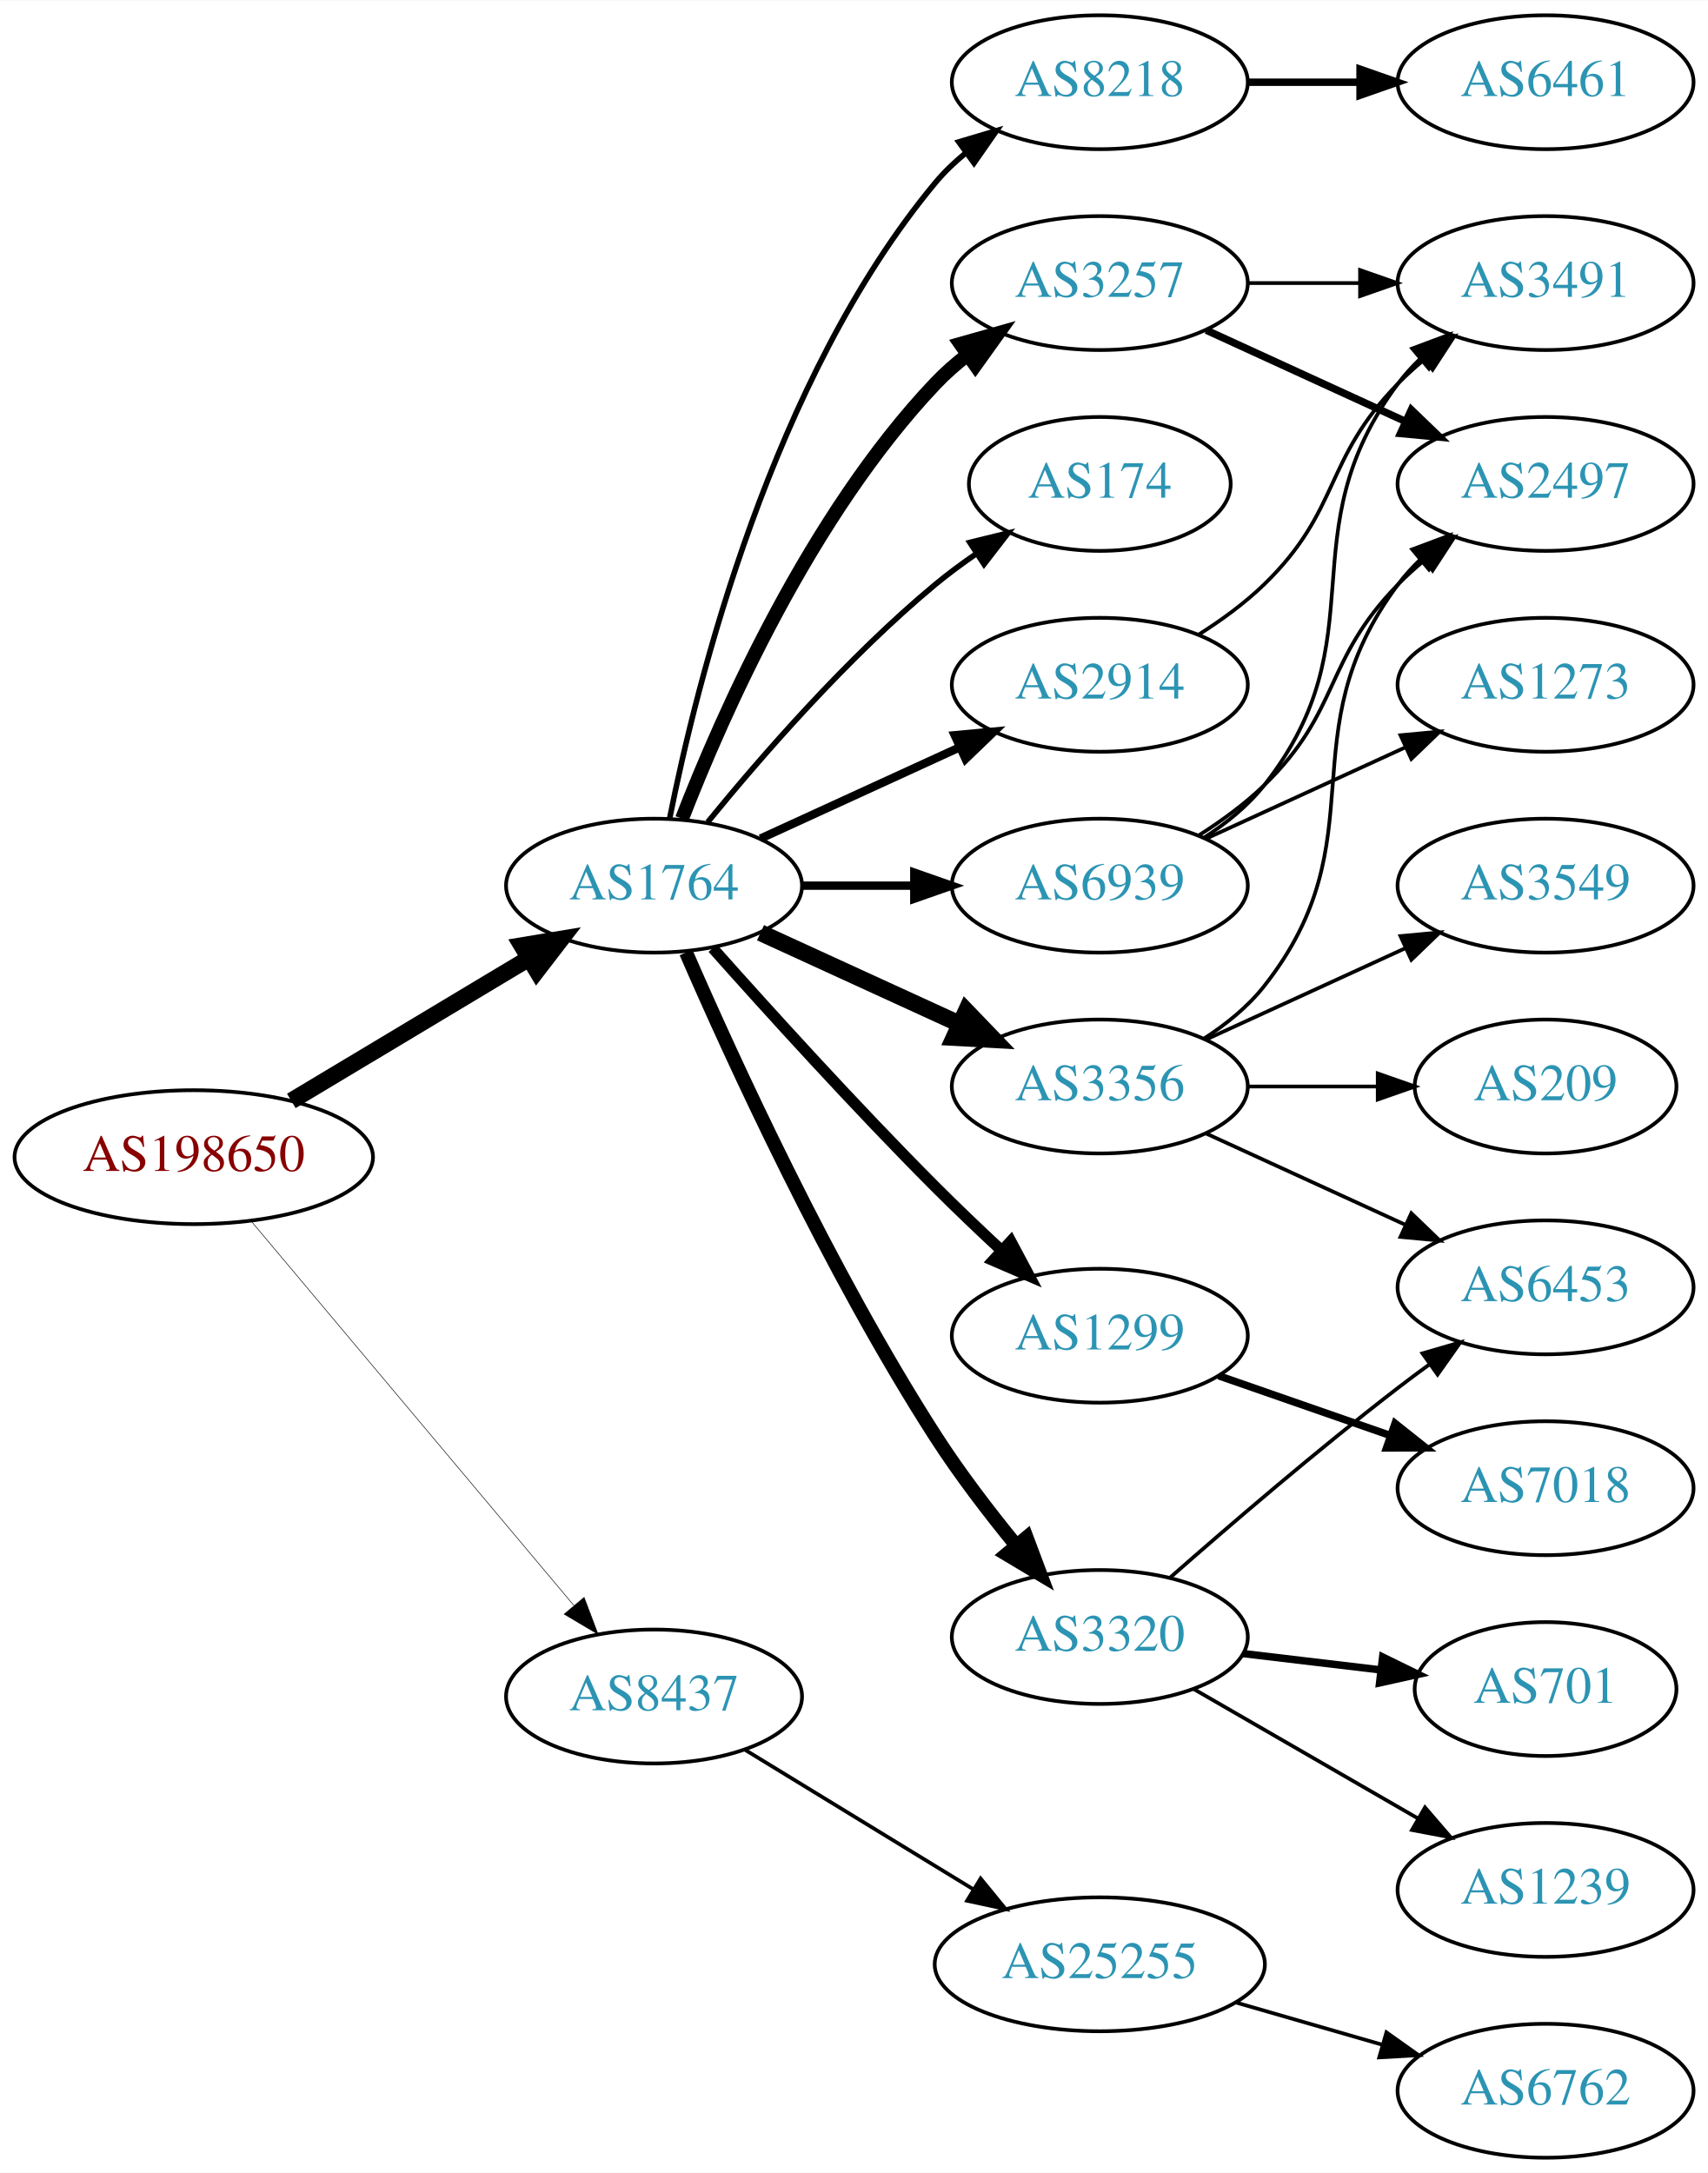
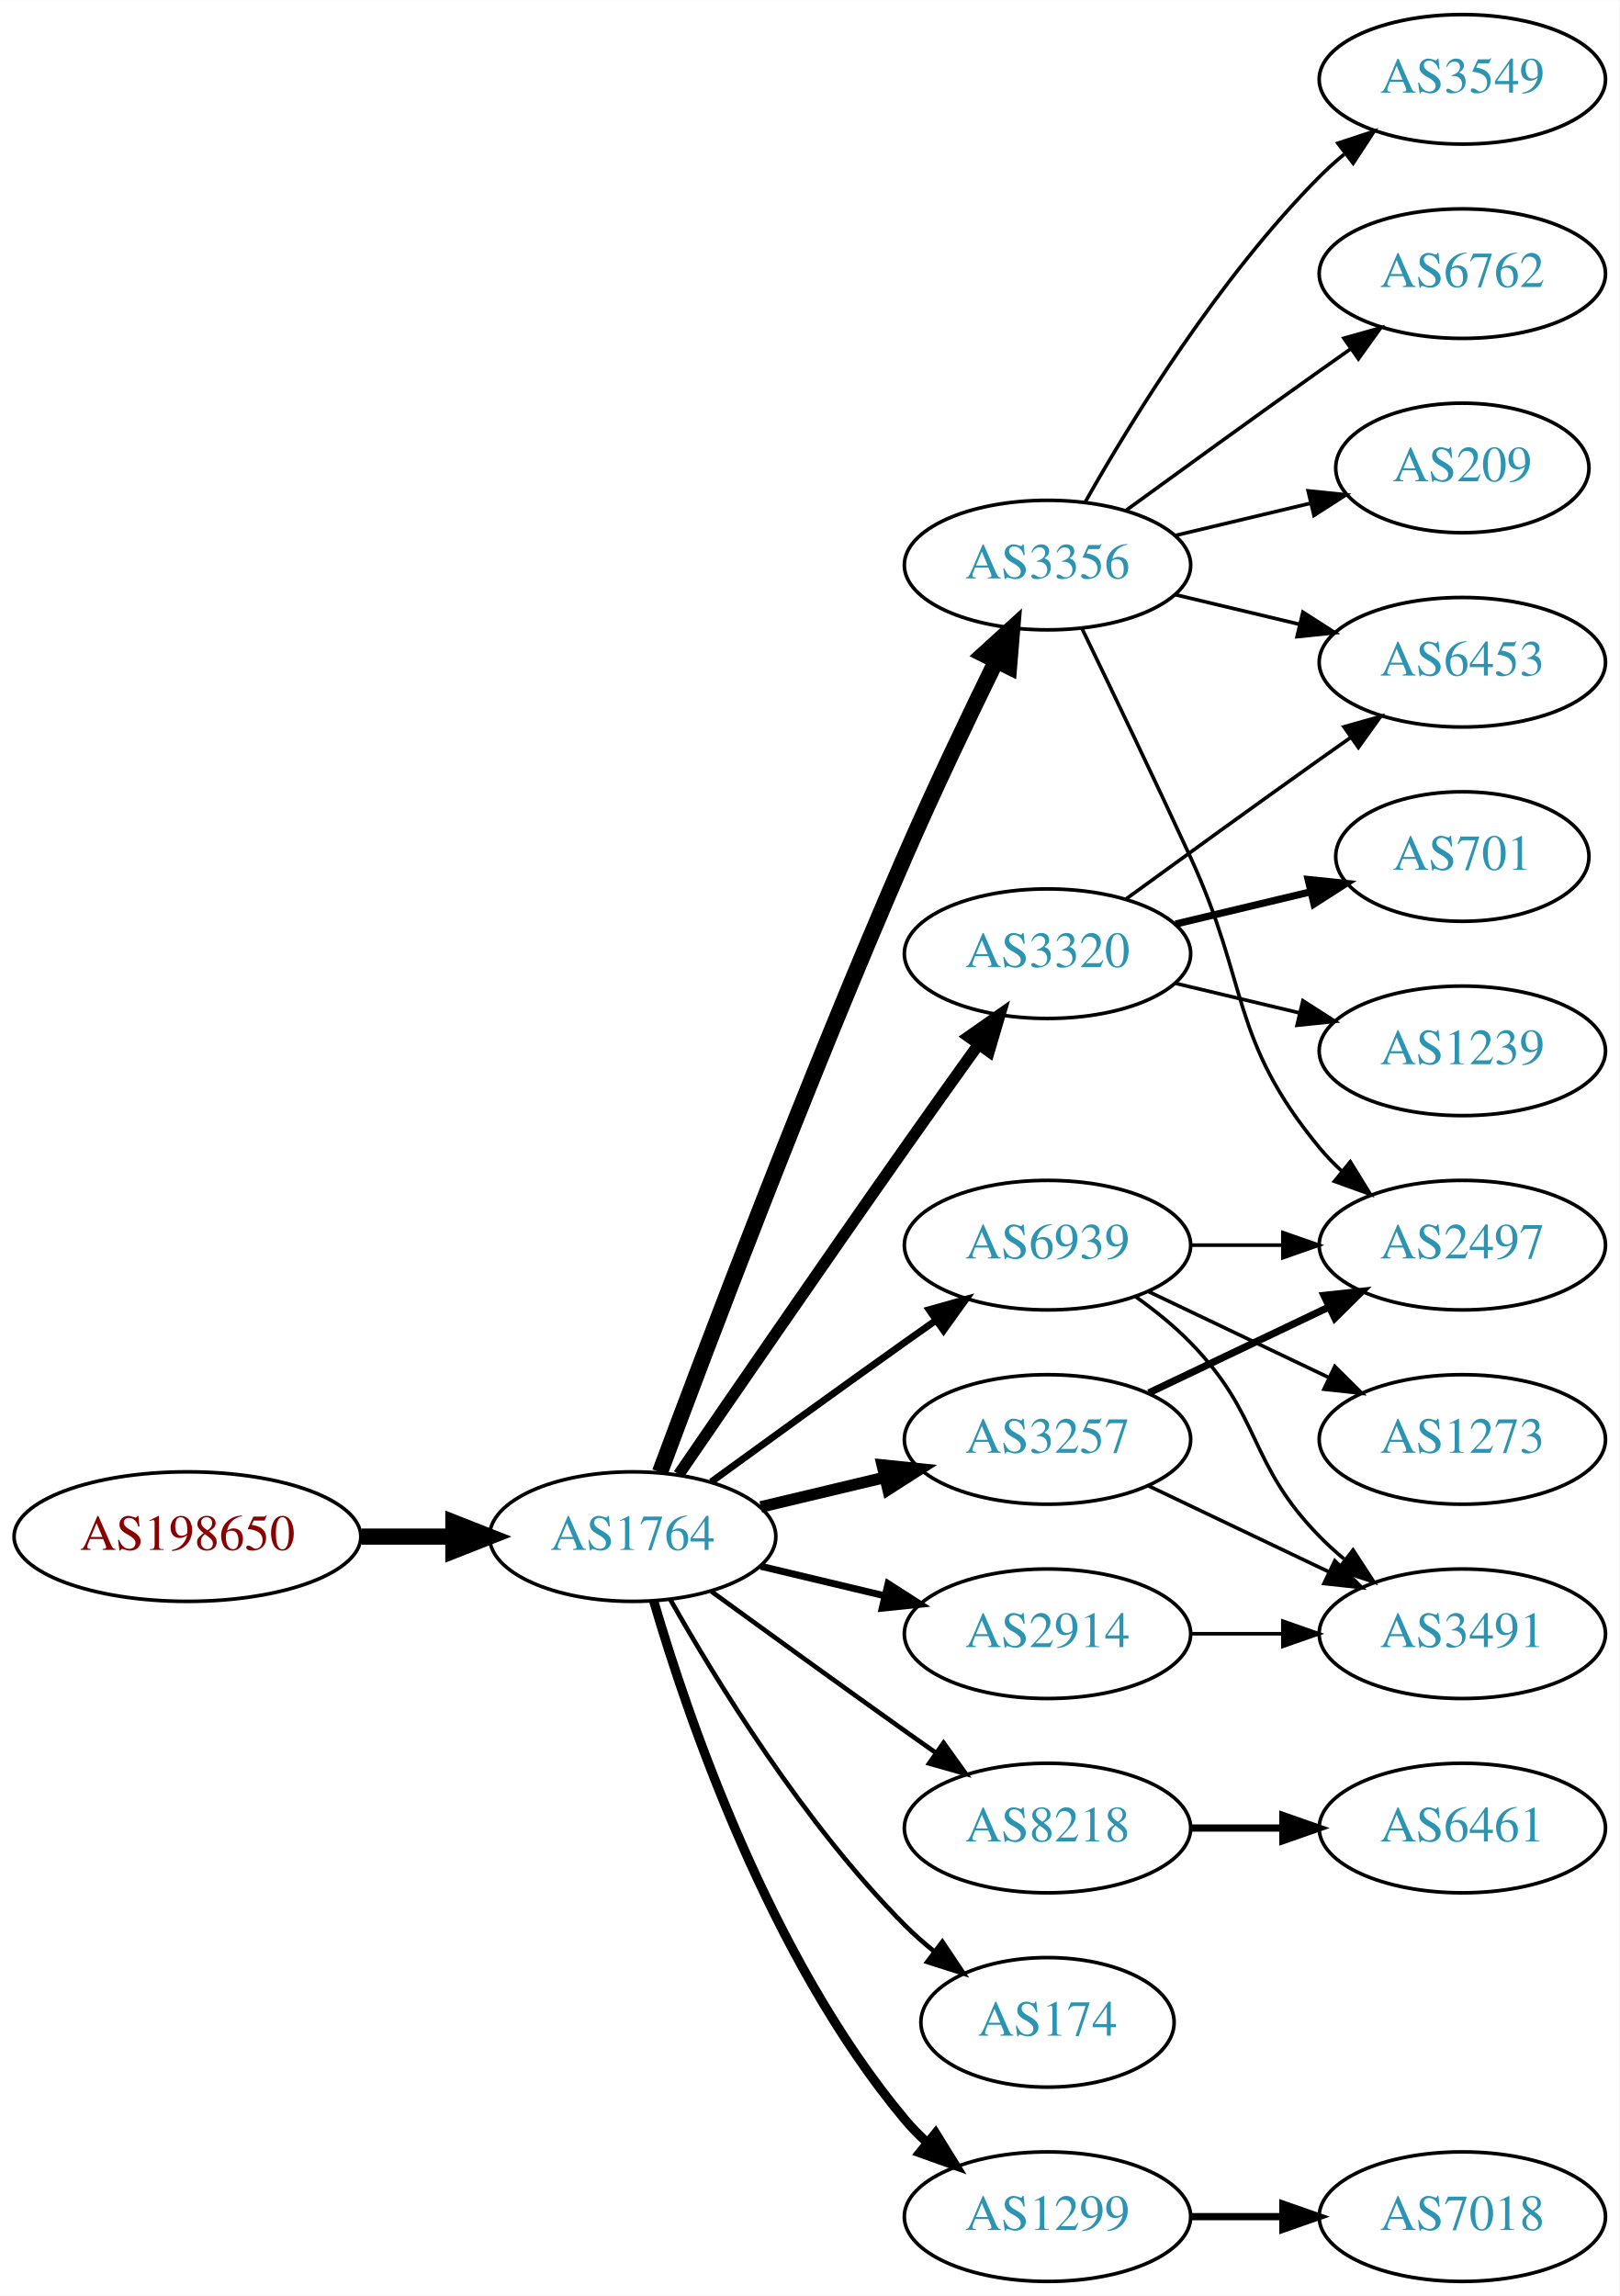
- <svg xmlns="http://www.w3.org/2000/svg" xmlns:xlink="http://www.w3.org/1999/xlink" width="459pt" height="584pt" viewBox="0.00 0.00 459.17 584.00">
-   <g id="graph0" class="graph" transform="scale(1 1) rotate(0) translate(4 580)">
-     <polygon fill="white" stroke="none" points="-4,4 -4,-580 455.17,-580 455.17,4 -4,4" />
+ <svg xmlns="http://www.w3.org/2000/svg" xmlns:xlink="http://www.w3.org/1999/xlink" width="450pt" height="638pt" viewBox="0.00 0.00 450.07 638.00">
+   <g id="graph0" class="graph" transform="scale(1 1) rotate(0) translate(4 634)">
+     <polygon fill="white" stroke="none" points="-4,4 -4,-634 446.07,-634 446.07,4 -4,4" />
    <g id="node1" class="node">
      <g id="a_node1">
        <a xlink:href="/asn/198650" xlink:title="AS198650 ~ APPLIED CHEMICALS Handels-GmbH [AT]">
-           <ellipse fill="#ffffff" stroke="black" cx="48.096" cy="-269" rx="48.192" ry="18" />
-           <text text-anchor="middle" x="48.096" y="-265.3" font-family="Times,serif" font-size="14.00" fill="#880000">AS198650</text>
+           <ellipse fill="#ffffff" stroke="black" cx="48.096" cy="-207" rx="48.192" ry="18" />
+           <text text-anchor="middle" x="48.096" y="-203.3" font-family="Times,serif" font-size="14.00" fill="#880000">AS198650</text>
        </a>
      </g>
    </g>
    <g id="node2" class="node">
      <g id="a_node2">
        <a xlink:href="/asn/1764" xlink:title="AS1764 ~ NEXTLAYER-AS [AT]">
-           <ellipse fill="#ffffff" stroke="black" cx="171.838" cy="-342" rx="39.794" ry="18" />
-           <text text-anchor="middle" x="171.838" y="-338.3" font-family="Times,serif" font-size="14.00" fill="#2c94b3">AS1764</text>
+           <ellipse fill="#ffffff" stroke="black" cx="171.838" cy="-207" rx="39.794" ry="18" />
+           <text text-anchor="middle" x="171.838" y="-203.3" font-family="Times,serif" font-size="14.00" fill="#2c94b3">AS1764</text>
        </a>
      </g>
    </g>
    <g id="edge1" class="edge">
-       <path fill="none" stroke="black" stroke-width="4.5" d="M74.321,-284.126C92.802,-295.208 118.052,-310.348 138.091,-322.364" />
-       <polygon fill="black" stroke="black" stroke-width="4.5" points="136.286,-325.873 146.888,-327.639 140.336,-319.119 136.286,-325.873" />
+       <path fill="none" stroke="black" stroke-width="4.5" d="M96.513,-207C104.867,-207 113.577,-207 121.969,-207" />
+       <polygon fill="black" stroke="black" stroke-width="4.5" points="122.004,-210.938 132.004,-207 122.004,-203.063 122.004,-210.938" />
    </g>
    <g id="node3" class="node">
      <g id="a_node3">
-         <a xlink:href="/asn/8437" xlink:title="AS8437 ~ Hutchison Drei Austria GmbH [AT]">
-           <ellipse fill="#ffffff" stroke="black" cx="171.838" cy="-124" rx="39.794" ry="18" />
-           <text text-anchor="middle" x="171.838" y="-120.3" font-family="Times,serif" font-size="14.00" fill="#2c94b3">AS8437</text>
+         <a xlink:href="/asn/3257" xlink:title="AS3257 ~ GTT [DE]">
+           <ellipse fill="#ffffff" stroke="black" cx="287.131" cy="-234" rx="39.794" ry="18" />
+           <text text-anchor="middle" x="287.131" y="-230.3" font-family="Times,serif" font-size="14.00" fill="#2c94b3">AS3257</text>
        </a>
      </g>
    </g>
    <g id="edge2" class="edge">
-       <path fill="none" stroke="black" stroke-width="0.15" d="M63.539,-251.797C85.071,-226.152 125.685,-177.779 150.3,-148.462" />
-       <polygon fill="black" stroke="black" stroke-width="0.15" points="153.039,-150.642 156.789,-140.733 147.678,-146.141 153.039,-150.642" />
+       <path fill="none" stroke="black" stroke-width="3.214" d="M207.445,-215.248C218.316,-217.838 230.471,-220.735 241.913,-223.462" />
+       <polygon fill="black" stroke="black" stroke-width="3.214" points="241.197,-226.889 251.736,-225.803 242.819,-220.08 241.197,-226.889" />
    </g>
    <g id="node4" class="node">
      <g id="a_node4">
-         <a xlink:href="/asn/3257" xlink:title="AS3257 ~ GTT [DE]">
-           <ellipse fill="#ffffff" stroke="black" cx="291.681" cy="-504" rx="39.794" ry="18" />
-           <text text-anchor="middle" x="291.681" y="-500.3" font-family="Times,serif" font-size="14.00" fill="#2c94b3">AS3257</text>
+         <a xlink:href="/asn/8218" xlink:title="AS8218 ~ legacy Neotelecoms [FR]">
+           <ellipse fill="#ffffff" stroke="black" cx="287.131" cy="-126" rx="39.794" ry="18" />
+           <text text-anchor="middle" x="287.131" y="-122.3" font-family="Times,serif" font-size="14.00" fill="#2c94b3">AS8218</text>
        </a>
      </g>
    </g>
    <g id="edge3" class="edge">
-       <path fill="none" stroke="black" stroke-width="3.75" d="M179.361,-359.994C190.112,-387.728 213.769,-441.429 247.484,-477 250.07,-479.728 252.988,-482.294 256.056,-484.677" />
-       <polygon fill="black" stroke="black" stroke-width="3.75" points="254.21,-487.658 264.404,-490.543 258.234,-481.93 254.21,-487.658" />
+       <path fill="none" stroke="black" stroke-width="1.286" d="M193.686,-191.778C208.62,-180.909 229.234,-165.975 247.484,-153 250.305,-150.995 253.248,-148.915 256.196,-146.841" />
+       <polygon fill="black" stroke="black" stroke-width="1.286" points="258.242,-149.681 264.421,-141.074 254.223,-143.95 258.242,-149.681" />
    </g>
    <g id="node5" class="node">
      <g id="a_node5">
-         <a xlink:href="/asn/8218" xlink:title="AS8218 ~ legacy Neotelecoms [FR]">
-           <ellipse fill="#ffffff" stroke="black" cx="291.681" cy="-558" rx="39.794" ry="18" />
-           <text text-anchor="middle" x="291.681" y="-554.3" font-family="Times,serif" font-size="14.00" fill="#2c94b3">AS8218</text>
+         <a xlink:href="/asn/3356" xlink:title="AS3356 ~ Level 3 Parent, LLC [US]">
+           <ellipse fill="#ffffff" stroke="black" cx="287.131" cy="-477" rx="39.794" ry="18" />
+           <text text-anchor="middle" x="287.131" y="-473.3" font-family="Times,serif" font-size="14.00" fill="#2c94b3">AS3356</text>
        </a>
      </g>
    </g>
    <g id="edge4" class="edge">
-       <path fill="none" stroke="black" stroke-width="1.5" d="M176.037,-360.073C183.2,-396.141 203.474,-478.125 247.484,-531 249.889,-533.889 252.686,-536.563 255.678,-539.013" />
-       <polygon fill="black" stroke="black" stroke-width="1.5" points="253.766,-541.95 263.921,-544.973 257.868,-536.277 253.766,-541.95" />
+       <path fill="none" stroke="black" stroke-width="4.5" d="M179.431,-224.887C191.975,-258.636 220.443,-333.896 247.484,-396 255.469,-414.337 265.162,-434.649 272.844,-450.346" />
+       <polygon fill="black" stroke="black" stroke-width="4.5" points="269.383,-452.232 277.333,-459.464 276.448,-448.753 269.383,-452.232" />
    </g>
    <g id="node6" class="node">
      <g id="a_node6">
-         <a xlink:href="/asn/174" xlink:title="AS174 ~ Cogent Communications [US]">
-           <ellipse fill="#ffffff" stroke="black" cx="291.681" cy="-450" rx="35.194" ry="18" />
-           <text text-anchor="middle" x="291.681" y="-446.3" font-family="Times,serif" font-size="14.00" fill="#2c94b3">AS174</text>
+         <a xlink:href="/asn/3320" xlink:title="AS3320 ~ DTAG [DE]">
+           <ellipse fill="#ffffff" stroke="black" cx="287.131" cy="-369" rx="39.794" ry="18" />
+           <text text-anchor="middle" x="287.131" y="-365.3" font-family="Times,serif" font-size="14.00" fill="#2c94b3">AS3320</text>
        </a>
      </g>
    </g>
    <g id="edge5" class="edge">
-       <path fill="none" stroke="black" stroke-width="1.5" d="M186.257,-359.065C200.372,-376.375 223.786,-403.345 247.484,-423 250.948,-425.872 254.74,-428.669 258.595,-431.308" />
-       <polygon fill="black" stroke="black" stroke-width="1.5" points="256.737,-434.275 267.027,-436.797 260.556,-428.408 256.737,-434.275" />
+       <path fill="none" stroke="black" stroke-width="3.214" d="M184.645,-224.269C199.288,-245.642 225.062,-283.12 247.484,-315 254.119,-324.433 261.469,-334.739 267.963,-343.795" />
+       <polygon fill="black" stroke="black" stroke-width="3.214" points="265.199,-345.946 273.875,-352.026 270.884,-341.862 265.199,-345.946" />
    </g>
    <g id="node7" class="node">
      <g id="a_node7">
-         <a xlink:href="/asn/3356" xlink:title="AS3356 ~ Level 3 Parent, LLC [US]">
-           <ellipse fill="#ffffff" stroke="black" cx="291.681" cy="-288" rx="39.794" ry="18" />
-           <text text-anchor="middle" x="291.681" y="-284.3" font-family="Times,serif" font-size="14.00" fill="#2c94b3">AS3356</text>
+         <a xlink:href="/asn/174" xlink:title="AS174 ~ Cogent Communications [US]">
+           <ellipse fill="#ffffff" stroke="black" cx="287.131" cy="-72" rx="35.194" ry="18" />
+           <text text-anchor="middle" x="287.131" y="-68.3" font-family="Times,serif" font-size="14.00" fill="#2c94b3">AS174</text>
        </a>
      </g>
    </g>
    <g id="edge6" class="edge">
-       <path fill="none" stroke="black" stroke-width="4.5" d="M200.467,-329.339C216.424,-322.027 236.694,-312.739 253.977,-304.819" />
-       <polygon fill="black" stroke="black" stroke-width="4.5" points="255.774,-308.327 263.225,-300.581 252.493,-301.168 255.774,-308.327" />
+       <path fill="none" stroke="black" stroke-width="1.286" d="M182.298,-189.51C195.08,-166.904 219.512,-127.114 247.484,-99 249.985,-96.487 252.745,-94.052 255.606,-91.739" />
+       <polygon fill="black" stroke="black" stroke-width="1.286" points="257.907,-94.389 263.804,-85.587 253.705,-88.79 257.907,-94.389" />
    </g>
    <g id="node8" class="node">
      <g id="a_node8">
-         <a xlink:href="/asn/2914" xlink:title="AS2914 ~ NTT America, Inc. [US]">
-           <ellipse fill="#ffffff" stroke="black" cx="291.681" cy="-396" rx="39.794" ry="18" />
-           <text text-anchor="middle" x="291.681" y="-392.3" font-family="Times,serif" font-size="14.00" fill="#2c94b3">AS2914</text>
+         <a xlink:href="/asn/1299" xlink:title="AS1299 ~ Telia Carrier [EU]">
+           <ellipse fill="#ffffff" stroke="black" cx="287.131" cy="-18" rx="39.794" ry="18" />
+           <text text-anchor="middle" x="287.131" y="-14.3" font-family="Times,serif" font-size="14.00" fill="#2c94b3">AS1299</text>
        </a>
      </g>
    </g>
    <g id="edge7" class="edge">
-       <path fill="none" stroke="black" stroke-width="2.25" d="M200.467,-354.661C216.424,-361.973 236.694,-371.261 253.977,-379.181" />
-       <polygon fill="black" stroke="black" stroke-width="2.25" points="252.676,-382.435 263.225,-383.419 255.592,-376.071 252.676,-382.435" />
+       <path fill="none" stroke="black" stroke-width="2.571" d="M177.712,-188.998C187.026,-157.156 209.843,-90.019 247.484,-45 249.355,-42.763 251.453,-40.626 253.679,-38.604" />
+       <polygon fill="black" stroke="black" stroke-width="2.571" points="256.026,-41.208 261.598,-32.196 251.623,-35.766 256.026,-41.208" />
    </g>
    <g id="node9" class="node">
      <g id="a_node9">
-         <a xlink:href="/asn/1299" xlink:title="AS1299 ~ Telia Carrier [EU]">
-           <ellipse fill="#ffffff" stroke="black" cx="291.681" cy="-221" rx="39.794" ry="18" />
-           <text text-anchor="middle" x="291.681" y="-217.3" font-family="Times,serif" font-size="14.00" fill="#2c94b3">AS1299</text>
+         <a xlink:href="/asn/2914" xlink:title="AS2914 ~ NTT America, Inc. [US]">
+           <ellipse fill="#ffffff" stroke="black" cx="287.131" cy="-180" rx="39.794" ry="18" />
+           <text text-anchor="middle" x="287.131" y="-176.3" font-family="Times,serif" font-size="14.00" fill="#2c94b3">AS2914</text>
        </a>
      </g>
    </g>
    <g id="edge8" class="edge">
-       <path fill="none" stroke="black" stroke-width="3" d="M187.618,-325.197C202.415,-308.559 226.01,-282.526 247.484,-261 253.043,-255.428 259.165,-249.59 265.01,-244.149" />
-       <polygon fill="black" stroke="black" stroke-width="3" points="267.745,-246.388 272.728,-237.038 263.002,-241.239 267.745,-246.388" />
+       <path fill="none" stroke="black" stroke-width="1.929" d="M207.445,-198.752C218.316,-196.162 230.471,-193.265 241.913,-190.538" />
+       <polygon fill="black" stroke="black" stroke-width="1.929" points="242.819,-193.92 251.736,-188.197 241.197,-187.111 242.819,-193.92" />
    </g>
    <g id="node10" class="node">
      <g id="a_node10">
-         <a xlink:href="/asn/3320" xlink:title="AS3320 ~ DTAG [DE]">
-           <ellipse fill="#ffffff" stroke="black" cx="291.681" cy="-140" rx="39.794" ry="18" />
-           <text text-anchor="middle" x="291.681" y="-136.3" font-family="Times,serif" font-size="14.00" fill="#2c94b3">AS3320</text>
+         <a xlink:href="/asn/6939" xlink:title="AS6939 ~ Hurricane Electric LLC [US]">
+           <ellipse fill="#ffffff" stroke="black" cx="287.131" cy="-288" rx="39.794" ry="18" />
+           <text text-anchor="middle" x="287.131" y="-284.3" font-family="Times,serif" font-size="14.00" fill="#2c94b3">AS6939</text>
        </a>
      </g>
    </g>
    <g id="edge9" class="edge">
-       <path fill="none" stroke="black" stroke-width="3.75" d="M180.44,-324.037C192.826,-295.518 218.87,-238.553 247.484,-194 253.942,-183.946 261.908,-173.547 269.233,-164.591" />
-       <polygon fill="black" stroke="black" stroke-width="3.75" points="271.996,-166.743 275.718,-156.824 266.622,-162.257 271.996,-166.743" />
+       <path fill="none" stroke="black" stroke-width="1.929" d="M193.686,-222.222C208.62,-233.091 229.234,-248.025 247.484,-261 250.305,-263.005 253.248,-265.085 256.196,-267.159" />
+       <polygon fill="black" stroke="black" stroke-width="1.929" points="254.223,-270.05 264.421,-272.926 258.242,-264.319 254.223,-270.05" />
    </g>
    <g id="node11" class="node">
      <g id="a_node11">
-         <a xlink:href="/asn/6939" xlink:title="AS6939 ~ Hurricane Electric LLC [US]">
-           <ellipse fill="#ffffff" stroke="black" cx="291.681" cy="-342" rx="39.794" ry="18" />
-           <text text-anchor="middle" x="291.681" y="-338.3" font-family="Times,serif" font-size="14.00" fill="#2c94b3">AS6939</text>
+         <a xlink:href="/asn/2497" xlink:title="AS2497 ~ Internet Initiative Japan Inc. [JP]">
+           <ellipse fill="#ffffff" stroke="black" cx="402.424" cy="-288" rx="39.794" ry="18" />
+           <text text-anchor="middle" x="402.424" y="-284.3" font-family="Times,serif" font-size="14.00" fill="#2c94b3">AS2497</text>
        </a>
      </g>
    </g>
    <g id="edge10" class="edge">
-       <path fill="none" stroke="black" stroke-width="2.25" d="M211.751,-342C221.304,-342 231.654,-342 241.616,-342" />
-       <polygon fill="black" stroke="black" stroke-width="2.25" points="241.809,-345.5 251.809,-342 241.809,-338.5 241.809,-345.5" />
-     </g>
-     <g id="node21" class="node">
-       <g id="a_node21">
-         <a xlink:href="/asn/25255" xlink:title="AS25255 ~ ==&gt; TELE2 AUSTRIA &lt;== [AT]">
-           <ellipse fill="#ffffff" stroke="black" cx="291.681" cy="-52" rx="44.393" ry="18" />
-           <text text-anchor="middle" x="291.681" y="-48.3" font-family="Times,serif" font-size="14.00" fill="#2c94b3">AS25255</text>
-         </a>
-       </g>
-     </g>
-     <g id="edge23" class="edge">
-       <path fill="none" stroke="black" d="M196.402,-109.603C213.992,-98.855 238.254,-84.032 257.761,-72.114" />
-       <polygon fill="black" stroke="black" points="259.639,-75.068 266.347,-66.867 255.989,-69.094 259.639,-75.068" />
+       <path fill="none" stroke="black" stroke-width="2" d="M315.267,-246.934C330.261,-254.081 349.082,-263.052 365.306,-270.785" />
+       <polygon fill="black" stroke="black" stroke-width="2" points="363.976,-274.028 374.509,-275.171 366.988,-267.709 363.976,-274.028" />
+     </g>
+     <g id="node12" class="node">
+       <g id="a_node12">
+         <a xlink:href="/asn/3491" xlink:title="AS3491 ~ PCCW Global, Inc. [US]">
+           <ellipse fill="#ffffff" stroke="black" cx="402.424" cy="-180" rx="39.794" ry="18" />
+           <text text-anchor="middle" x="402.424" y="-176.3" font-family="Times,serif" font-size="14.00" fill="#2c94b3">AS3491</text>
+         </a>
+       </g>
+     </g>
+     <g id="edge11" class="edge">
+       <path fill="none" stroke="black" d="M315.267,-221.066C330.261,-213.919 349.082,-204.948 365.306,-197.215" />
+       <polygon fill="black" stroke="black" points="366.988,-200.291 374.509,-192.829 363.976,-193.972 366.988,-200.291" />
+     </g>
+     <g id="node13" class="node">
+       <g id="a_node13">
+         <a xlink:href="/asn/6461" xlink:title="AS6461 ~ Zayo Bandwidth [US]">
+           <ellipse fill="#ffffff" stroke="black" cx="402.424" cy="-126" rx="39.794" ry="18" />
+           <text text-anchor="middle" x="402.424" y="-122.3" font-family="Times,serif" font-size="14.00" fill="#2c94b3">AS6461</text>
+         </a>
+       </g>
+     </g>
+     <g id="edge12" class="edge">
+       <path fill="none" stroke="black" stroke-width="2" d="M326.803,-126C335.006,-126 343.77,-126 352.302,-126" />
+       <polygon fill="black" stroke="black" stroke-width="2" points="352.541,-129.5 362.541,-126 352.541,-122.5 352.541,-129.5" />
+     </g>
+     <g id="edge13" class="edge">
+       <path fill="none" stroke="black" d="M296.712,-459.367C304.636,-443.002 316.672,-417.935 326.777,-396 343.261,-360.219 337.713,-345.394 362.777,-315 364.633,-312.75 366.72,-310.604 368.939,-308.576" />
+       <polygon fill="black" stroke="black" points="371.287,-311.177 376.843,-302.156 366.874,-305.744 371.287,-311.177" />
+     </g>
+     <g id="node14" class="node">
+       <g id="a_node14">
+         <a xlink:href="/asn/3549" xlink:title="AS3549 ~ Level 3 Parent, LLC [US]">
+           <ellipse fill="#ffffff" stroke="black" cx="402.424" cy="-612" rx="39.794" ry="18" />
+           <text text-anchor="middle" x="402.424" y="-608.3" font-family="Times,serif" font-size="14.00" fill="#2c94b3">AS3549</text>
+         </a>
+       </g>
+     </g>
+     <g id="edge14" class="edge">
+       <path fill="none" stroke="black" d="M297.591,-494.49C310.373,-517.096 334.805,-556.886 362.777,-585 364.888,-587.121 367.184,-589.188 369.57,-591.171" />
+       <polygon fill="black" stroke="black" points="367.822,-594.242 377.885,-597.556 372.085,-588.69 367.822,-594.242" />
    </g>
    <g id="node15" class="node">
      <g id="a_node15">
-         <a xlink:href="/asn/2497" xlink:title="AS2497 ~ Internet Initiative Japan Inc. [JP]">
-           <ellipse fill="#ffffff" stroke="black" cx="411.523" cy="-450" rx="39.794" ry="18" />
-           <text text-anchor="middle" x="411.523" y="-446.3" font-family="Times,serif" font-size="14.00" fill="#2c94b3">AS2497</text>
+         <a xlink:href="/asn/6762" xlink:title="AS6762 ~ TELECOM ITALIA SPARKLE S.p.A. [IT]">
+           <ellipse fill="#ffffff" stroke="black" cx="402.424" cy="-558" rx="39.794" ry="18" />
+           <text text-anchor="middle" x="402.424" y="-554.3" font-family="Times,serif" font-size="14.00" fill="#2c94b3">AS6762</text>
+         </a>
+       </g>
+     </g>
+     <g id="edge15" class="edge">
+       <path fill="none" stroke="black" d="M308.979,-492.222C323.913,-503.091 344.527,-518.025 362.777,-531 365.598,-533.005 368.541,-535.085 371.489,-537.159" />
+       <polygon fill="black" stroke="black" points="369.516,-540.05 379.714,-542.926 373.535,-534.319 369.516,-540.05" />
+     </g>
+     <g id="node16" class="node">
+       <g id="a_node16">
+         <a xlink:href="/asn/6453" xlink:title="AS6453 ~ TATA COMMUNICATIONS (AMERICA) INC [US]">
+           <ellipse fill="#ffffff" stroke="black" cx="402.424" cy="-450" rx="39.794" ry="18" />
+           <text text-anchor="middle" x="402.424" y="-446.3" font-family="Times,serif" font-size="14.00" fill="#2c94b3">AS6453</text>
        </a>
      </g>
    </g>
    <g id="edge16" class="edge">
-       <path fill="none" stroke="black" stroke-width="2" d="M320.309,-491.339C336.266,-484.027 356.537,-474.739 373.82,-466.819" />
-       <polygon fill="black" stroke="black" stroke-width="2" points="375.434,-469.929 383.067,-462.581 372.518,-463.565 375.434,-469.929" />
+       <path fill="none" stroke="black" d="M322.738,-468.752C333.609,-466.162 345.764,-463.265 357.206,-460.538" />
+       <polygon fill="black" stroke="black" points="358.112,-463.92 367.029,-458.197 356.49,-457.111 358.112,-463.92" />
    </g>
    <g id="node17" class="node">
      <g id="a_node17">
-         <a xlink:href="/asn/3491" xlink:title="AS3491 ~ PCCW Global, Inc. [US]">
-           <ellipse fill="#ffffff" stroke="black" cx="411.523" cy="-504" rx="39.794" ry="18" />
-           <text text-anchor="middle" x="411.523" y="-500.3" font-family="Times,serif" font-size="14.00" fill="#2c94b3">AS3491</text>
+         <a xlink:href="/asn/209" xlink:title="AS209 ~ CenturyLink Communications, LLC [US]">
+           <ellipse fill="#ffffff" stroke="black" cx="402.424" cy="-504" rx="35.194" ry="18" />
+           <text text-anchor="middle" x="402.424" y="-500.3" font-family="Times,serif" font-size="14.00" fill="#2c94b3">AS209</text>
        </a>
      </g>
    </g>
    <g id="edge17" class="edge">
-       <path fill="none" stroke="black" d="M331.593,-504C341.146,-504 351.496,-504 361.459,-504" />
-       <polygon fill="black" stroke="black" points="361.651,-507.5 371.651,-504 361.651,-500.5 361.651,-507.5" />
-     </g>
-     <g id="node12" class="node">
-       <g id="a_node12">
-         <a xlink:href="/asn/6461" xlink:title="AS6461 ~ Zayo Bandwidth [US]">
-           <ellipse fill="#ffffff" stroke="black" cx="411.523" cy="-558" rx="39.794" ry="18" />
-           <text text-anchor="middle" x="411.523" y="-554.3" font-family="Times,serif" font-size="14.00" fill="#2c94b3">AS6461</text>
-         </a>
-       </g>
-     </g>
-     <g id="edge11" class="edge">
-       <path fill="none" stroke="black" stroke-width="2" d="M331.593,-558C341.146,-558 351.496,-558 361.459,-558" />
-       <polygon fill="black" stroke="black" stroke-width="2" points="361.651,-561.5 371.651,-558 361.651,-554.5 361.651,-561.5" />
-     </g>
-     <g id="node13" class="node">
-       <g id="a_node13">
-         <a xlink:href="/asn/3549" xlink:title="AS3549 ~ Level 3 Parent, LLC [US]">
-           <ellipse fill="#ffffff" stroke="black" cx="411.523" cy="-342" rx="39.794" ry="18" />
-           <text text-anchor="middle" x="411.523" y="-338.3" font-family="Times,serif" font-size="14.00" fill="#2c94b3">AS3549</text>
-         </a>
-       </g>
-     </g>
-     <g id="edge12" class="edge">
-       <path fill="none" stroke="black" d="M320.309,-300.661C336.266,-307.973 356.537,-317.261 373.82,-325.181" />
-       <polygon fill="black" stroke="black" points="372.518,-328.435 383.067,-329.419 375.434,-322.071 372.518,-328.435" />
-     </g>
-     <g id="node14" class="node">
-       <g id="a_node14">
-         <a xlink:href="/asn/6453" xlink:title="AS6453 ~ TATA COMMUNICATIONS (AMERICA) INC [US]">
-           <ellipse fill="#ffffff" stroke="black" cx="411.523" cy="-234" rx="39.794" ry="18" />
-           <text text-anchor="middle" x="411.523" y="-230.3" font-family="Times,serif" font-size="14.00" fill="#2c94b3">AS6453</text>
-         </a>
-       </g>
-     </g>
-     <g id="edge13" class="edge">
-       <path fill="none" stroke="black" d="M320.309,-275.339C336.266,-268.027 356.537,-258.739 373.82,-250.819" />
-       <polygon fill="black" stroke="black" points="375.434,-253.929 383.067,-246.581 372.518,-247.565 375.434,-253.929" />
-     </g>
-     <g id="edge14" class="edge">
-       <path fill="none" stroke="black" d="M319.652,-300.855C325.64,-304.72 331.5,-309.441 335.877,-315 367.175,-354.754 341.605,-382.458 371.877,-423 373.621,-425.336 375.628,-427.545 377.792,-429.617" />
-       <polygon fill="black" stroke="black" points="375.67,-432.405 385.592,-436.118 380.151,-427.027 375.67,-432.405" />
-     </g>
-     <g id="node16" class="node">
-       <g id="a_node16">
-         <a xlink:href="/asn/209" xlink:title="AS209 ~ CenturyLink Communications, LLC [US]">
-           <ellipse fill="#ffffff" stroke="black" cx="411.523" cy="-288" rx="35.194" ry="18" />
-           <text text-anchor="middle" x="411.523" y="-284.3" font-family="Times,serif" font-size="14.00" fill="#2c94b3">AS209</text>
-         </a>
-       </g>
-     </g>
-     <g id="edge15" class="edge">
-       <path fill="none" stroke="black" d="M331.593,-288C342.68,-288 354.839,-288 366.222,-288" />
-       <polygon fill="black" stroke="black" points="366.404,-291.5 376.404,-288 366.403,-284.5 366.404,-291.5" />
-     </g>
-     <g id="edge22" class="edge">
-       <path fill="none" stroke="black" d="M318.21,-409.462C324.372,-413.362 330.674,-417.948 335.877,-423 356.57,-443.094 351.704,-456.383 371.877,-477 373.969,-479.139 376.253,-481.218 378.63,-483.21" />
-       <polygon fill="black" stroke="black" points="376.873,-486.275 386.929,-489.611 381.148,-480.732 376.873,-486.275" />
+       <path fill="none" stroke="black" d="M322.738,-485.248C334.533,-488.058 347.837,-491.229 360.105,-494.153" />
+       <polygon fill="black" stroke="black" points="359.571,-497.624 370.11,-496.537 361.194,-490.814 359.571,-497.624" />
+     </g>
+     <g id="edge20" class="edge">
+       <path fill="none" stroke="black" d="M308.979,-384.222C323.913,-395.091 344.527,-410.025 362.777,-423 365.598,-425.005 368.541,-427.085 371.489,-429.159" />
+       <polygon fill="black" stroke="black" points="369.516,-432.05 379.714,-434.926 373.535,-426.319 369.516,-432.05" />
+     </g>
+     <g id="node18" class="node">
+       <g id="a_node18">
+         <a xlink:href="/asn/1239" xlink:title="AS1239 ~ Sprint [US]">
+           <ellipse fill="#ffffff" stroke="black" cx="402.424" cy="-342" rx="39.794" ry="18" />
+           <text text-anchor="middle" x="402.424" y="-338.3" font-family="Times,serif" font-size="14.00" fill="#2c94b3">AS1239</text>
+         </a>
+       </g>
+     </g>
+     <g id="edge18" class="edge">
+       <path fill="none" stroke="black" d="M322.738,-360.752C333.609,-358.162 345.764,-355.265 357.206,-352.538" />
+       <polygon fill="black" stroke="black" points="358.112,-355.92 367.029,-350.197 356.49,-349.111 358.112,-355.92" />
+     </g>
+     <g id="node19" class="node">
+       <g id="a_node19">
+         <a xlink:href="/asn/701" xlink:title="AS701 ~ UUNET [US]">
+           <ellipse fill="#ffffff" stroke="black" cx="402.424" cy="-396" rx="35.194" ry="18" />
+           <text text-anchor="middle" x="402.424" y="-392.3" font-family="Times,serif" font-size="14.00" fill="#2c94b3">AS701</text>
+         </a>
+       </g>
+     </g>
+     <g id="edge19" class="edge">
+       <path fill="none" stroke="black" stroke-width="2" d="M322.738,-377.248C334.533,-380.058 347.837,-383.229 360.105,-386.153" />
+       <polygon fill="black" stroke="black" stroke-width="2" points="359.571,-389.624 370.11,-388.537 361.194,-382.814 359.571,-389.624" />
    </g>
    <g id="node20" class="node">
      <g id="a_node20">
        <a xlink:href="/asn/7018" xlink:title="AS7018 ~ AT&amp;T Services, Inc. [US]">
-           <ellipse fill="#ffffff" stroke="black" cx="411.523" cy="-180" rx="39.794" ry="18" />
-           <text text-anchor="middle" x="411.523" y="-176.3" font-family="Times,serif" font-size="14.00" fill="#2c94b3">AS7018</text>
+           <ellipse fill="#ffffff" stroke="black" cx="402.424" cy="-18" rx="39.794" ry="18" />
+           <text text-anchor="middle" x="402.424" y="-14.3" font-family="Times,serif" font-size="14.00" fill="#2c94b3">AS7018</text>
        </a>
      </g>
    </g>
    <g id="edge21" class="edge">
-       <path fill="none" stroke="black" stroke-width="2" d="M323.642,-210.228C337.739,-205.323 354.615,-199.452 369.729,-194.193" />
-       <polygon fill="black" stroke="black" stroke-width="2" points="371.064,-197.434 379.359,-190.843 368.764,-190.823 371.064,-197.434" />
-     </g>
-     <g id="edge20" class="edge">
-       <path fill="none" stroke="black" d="M310.532,-155.922C326.331,-169.814 350.184,-190.303 371.877,-207 374.619,-209.111 377.51,-211.261 380.425,-213.38" />
-       <polygon fill="black" stroke="black" points="378.428,-216.255 388.603,-219.209 382.492,-210.555 378.428,-216.255" />
-     </g>
-     <g id="node18" class="node">
-       <g id="a_node18">
-         <a xlink:href="/asn/701" xlink:title="AS701 ~ UUNET [US]">
-           <ellipse fill="#ffffff" stroke="black" cx="411.523" cy="-126" rx="35.194" ry="18" />
-           <text text-anchor="middle" x="411.523" y="-122.3" font-family="Times,serif" font-size="14.00" fill="#2c94b3">AS701</text>
-         </a>
-       </g>
-     </g>
-     <g id="edge18" class="edge">
-       <path fill="none" stroke="black" stroke-width="2" d="M330.291,-135.532C341.96,-134.145 354.919,-132.606 366.959,-131.176" />
-       <polygon fill="black" stroke="black" stroke-width="2" points="367.729,-134.609 377.246,-129.953 366.903,-127.658 367.729,-134.609" />
-     </g>
-     <g id="node19" class="node">
-       <g id="a_node19">
-         <a xlink:href="/asn/1239" xlink:title="AS1239 ~ Sprint [US]">
-           <ellipse fill="#ffffff" stroke="black" cx="411.523" cy="-72" rx="39.794" ry="18" />
-           <text text-anchor="middle" x="411.523" y="-68.3" font-family="Times,serif" font-size="14.00" fill="#2c94b3">AS1239</text>
-         </a>
-       </g>
-     </g>
-     <g id="edge19" class="edge">
-       <path fill="none" stroke="black" d="M316.812,-126.075C334.251,-116.012 358.025,-102.293 377.263,-91.192" />
-       <polygon fill="black" stroke="black" points="379.107,-94.169 386.019,-86.14 375.608,-88.106 379.107,-94.169" />
-     </g>
-     <g id="edge26" class="edge">
-       <path fill="none" stroke="black" d="M318.21,-355.462C324.372,-359.362 330.674,-363.948 335.877,-369 356.57,-389.094 351.704,-402.383 371.877,-423 373.969,-425.139 376.253,-427.218 378.63,-429.21" />
-       <polygon fill="black" stroke="black" points="376.873,-432.275 386.929,-435.611 381.148,-426.732 376.873,-432.275" />
-     </g>
-     <g id="edge27" class="edge">
-       <path fill="none" stroke="black" d="M319.652,-354.855C325.64,-358.72 331.5,-363.441 335.877,-369 367.175,-408.754 341.605,-436.458 371.877,-477 373.621,-479.336 375.628,-481.545 377.792,-483.617" />
-       <polygon fill="black" stroke="black" points="375.67,-486.405 385.592,-490.118 380.151,-481.027 375.67,-486.405" />
-     </g>
-     <g id="node23" class="node">
-       <g id="a_node23">
+       <path fill="none" stroke="black" stroke-width="2" d="M326.803,-18C335.006,-18 343.77,-18 352.302,-18" />
+       <polygon fill="black" stroke="black" stroke-width="2" points="352.541,-21.5 362.541,-18 352.541,-14.5 352.541,-21.5" />
+     </g>
+     <g id="edge22" class="edge">
+       <path fill="none" stroke="black" d="M326.803,-180C335.006,-180 343.77,-180 352.302,-180" />
+       <polygon fill="black" stroke="black" points="352.541,-183.5 362.541,-180 352.541,-176.5 352.541,-183.5" />
+     </g>
+     <g id="edge24" class="edge">
+       <path fill="none" stroke="black" d="M326.803,-288C335.006,-288 343.77,-288 352.302,-288" />
+       <polygon fill="black" stroke="black" points="352.541,-291.5 362.541,-288 352.541,-284.5 352.541,-291.5" />
+     </g>
+     <g id="edge25" class="edge">
+       <path fill="none" stroke="black" d="M311.725,-273.611C316.981,-269.852 322.313,-265.563 326.777,-261 346.95,-240.383 342.605,-227.617 362.777,-207 364.87,-204.861 367.154,-202.782 369.53,-200.79" />
+       <polygon fill="black" stroke="black" points="372.049,-203.268 377.83,-194.389 367.774,-197.725 372.049,-203.268" />
+     </g>
+     <g id="node21" class="node">
+       <g id="a_node21">
        <a xlink:href="/asn/1273" xlink:title="AS1273 ~ Vodafone Group PLC [EU]">
-           <ellipse fill="#ffffff" stroke="black" cx="411.523" cy="-396" rx="39.794" ry="18" />
-           <text text-anchor="middle" x="411.523" y="-392.3" font-family="Times,serif" font-size="14.00" fill="#2c94b3">AS1273</text>
-         </a>
-       </g>
-     </g>
-     <g id="edge25" class="edge">
-       <path fill="none" stroke="black" d="M320.309,-354.661C336.266,-361.973 356.537,-371.261 373.82,-379.181" />
-       <polygon fill="black" stroke="black" points="372.518,-382.435 383.067,-383.419 375.434,-376.071 372.518,-382.435" />
-     </g>
-     <g id="node22" class="node">
-       <g id="a_node22">
-         <a xlink:href="/asn/6762" xlink:title="AS6762 ~ TELECOM ITALIA SPARKLE S.p.A. [IT]">
-           <ellipse fill="#ffffff" stroke="black" cx="411.523" cy="-18" rx="39.794" ry="18" />
-           <text text-anchor="middle" x="411.523" y="-14.3" font-family="Times,serif" font-size="14.00" fill="#2c94b3">AS6762</text>
-         </a>
-       </g>
-     </g>
-     <g id="edge24" class="edge">
-       <path fill="none" stroke="black" d="M328.357,-41.707C340.773,-38.124 354.829,-34.069 367.759,-30.338" />
-       <polygon fill="black" stroke="black" points="368.745,-33.697 377.383,-27.562 366.804,-26.971 368.745,-33.697" />
+           <ellipse fill="#ffffff" stroke="black" cx="402.424" cy="-234" rx="39.794" ry="18" />
+           <text text-anchor="middle" x="402.424" y="-230.3" font-family="Times,serif" font-size="14.00" fill="#2c94b3">AS1273</text>
+         </a>
+       </g>
+     </g>
+     <g id="edge23" class="edge">
+       <path fill="none" stroke="black" d="M315.267,-275.066C330.261,-267.919 349.082,-258.948 365.306,-251.215" />
+       <polygon fill="black" stroke="black" points="366.988,-254.291 374.509,-246.829 363.976,-247.972 366.988,-254.291" />
    </g>
  </g>
</svg>
